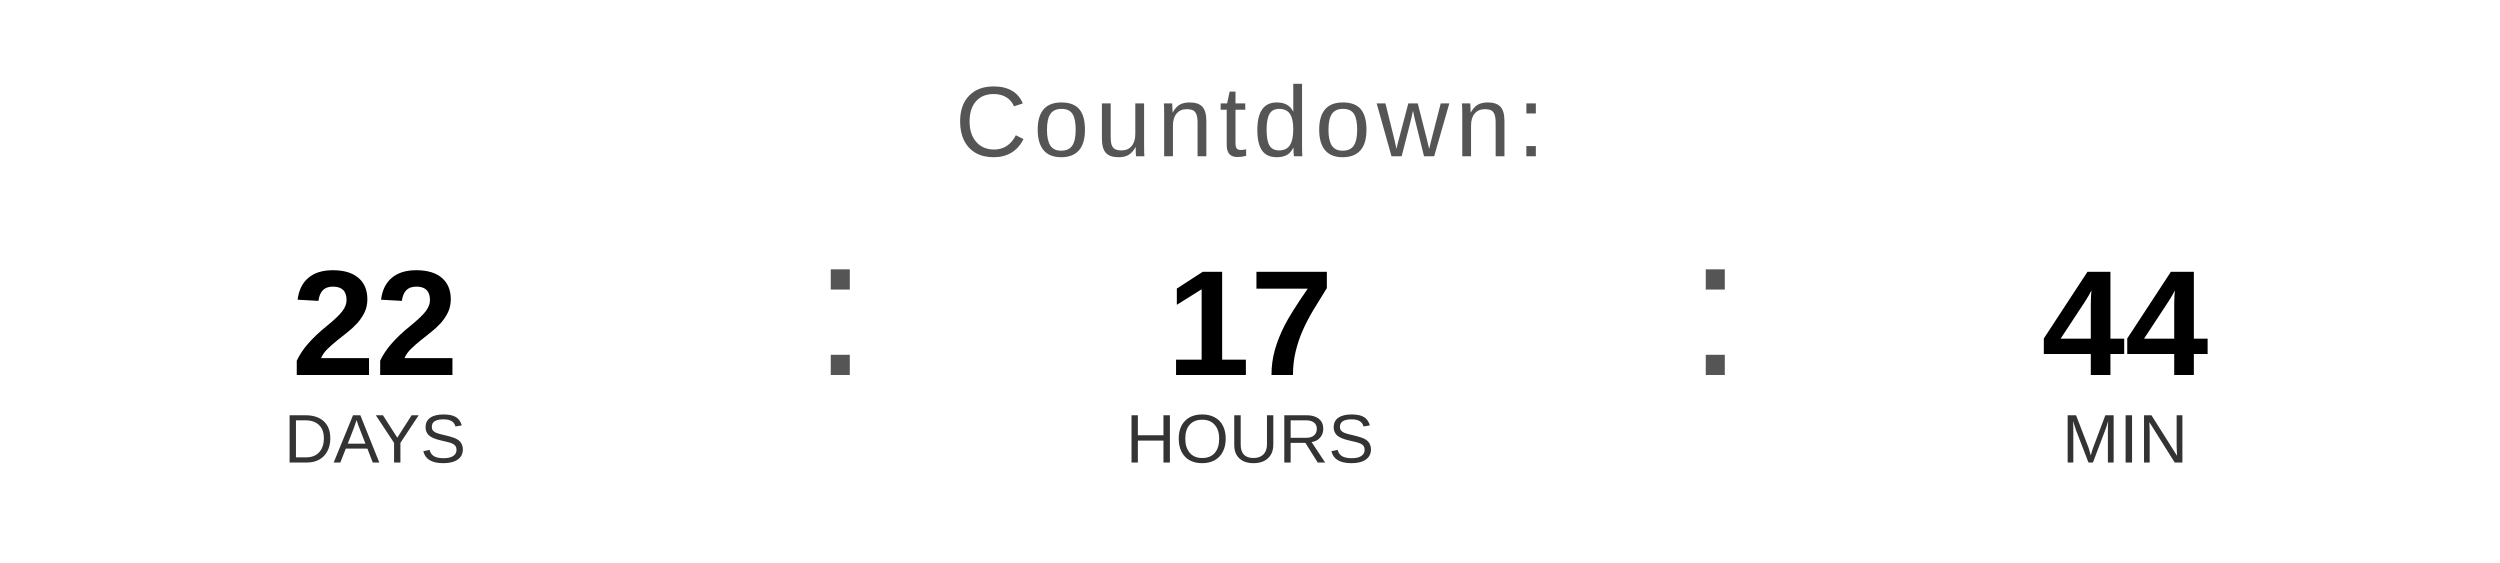
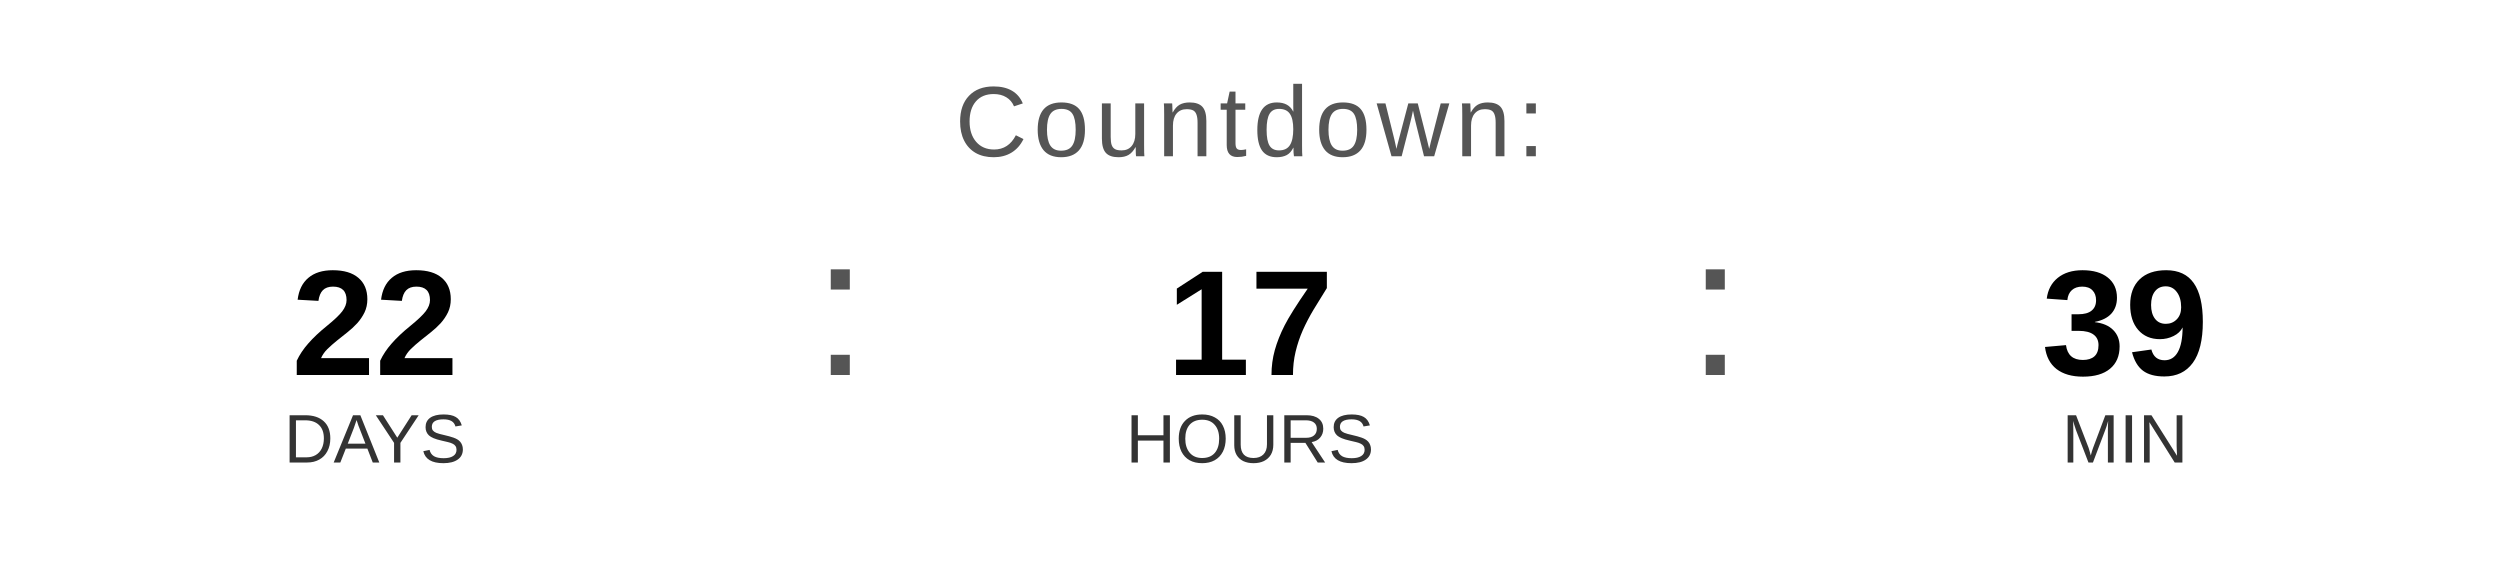
<svg xmlns="http://www.w3.org/2000/svg" width="400" height="90" viewBox="0 0 400 90">
  <text x="200" y="25" font-family="Arial, Helvetica, sans-serif" font-size="16" fill="#555555" text-anchor="middle" letter-spacing="1">
    Countdown:
  </text>
  <text x="60" y="60" font-family="Arial, Helvetica, sans-serif" font-size="24" font-weight="bold" fill="#000000" text-anchor="middle">22</text>
  <text x="60" y="74" font-family="Arial, Helvetica, sans-serif" font-size="11" fill="#333333" text-anchor="middle">DAYS</text>
  <text x="130" y="60" font-family="Arial, sans-serif" font-size="32" fill="#555555">:</text>
  <text x="200" y="60" font-family="Arial, Helvetica, sans-serif" font-size="24" font-weight="bold" fill="#000000" text-anchor="middle">17</text>
  <text x="200" y="74" font-family="Arial, Helvetica, sans-serif" font-size="11" fill="#333333" text-anchor="middle">HOURS</text>
  <text x="270" y="60" font-family="Arial, sans-serif" font-size="32" fill="#555555">:</text>
-   <text x="340" y="60" font-family="Arial, Helvetica, sans-serif" font-size="24" font-weight="bold" fill="#000000" text-anchor="middle">44</text>
+   <text x="340" y="60" font-family="Arial, Helvetica, sans-serif" font-size="24" font-weight="bold" fill="#000000" text-anchor="middle">39</text>
  <text x="340" y="74" font-family="Arial, Helvetica, sans-serif" font-size="11" fill="#333333" text-anchor="middle">MIN</text>
</svg>
